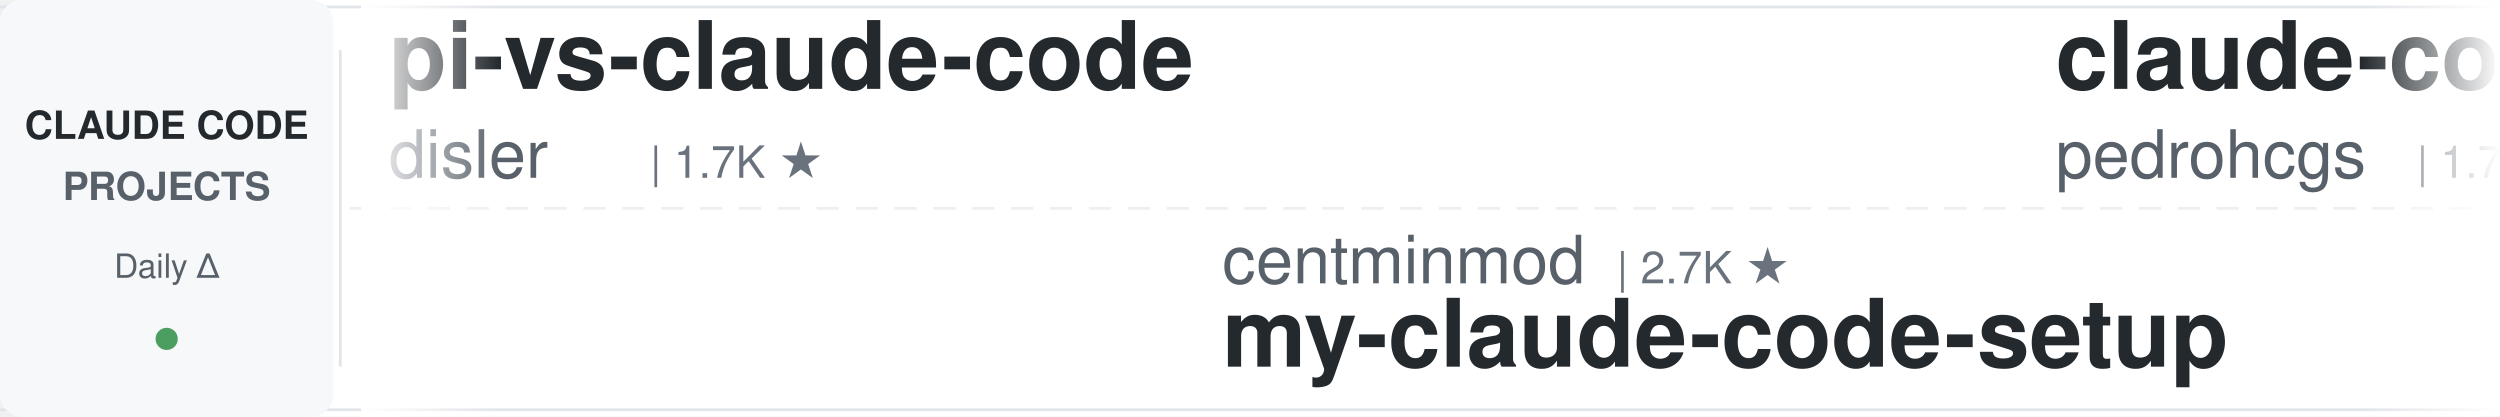
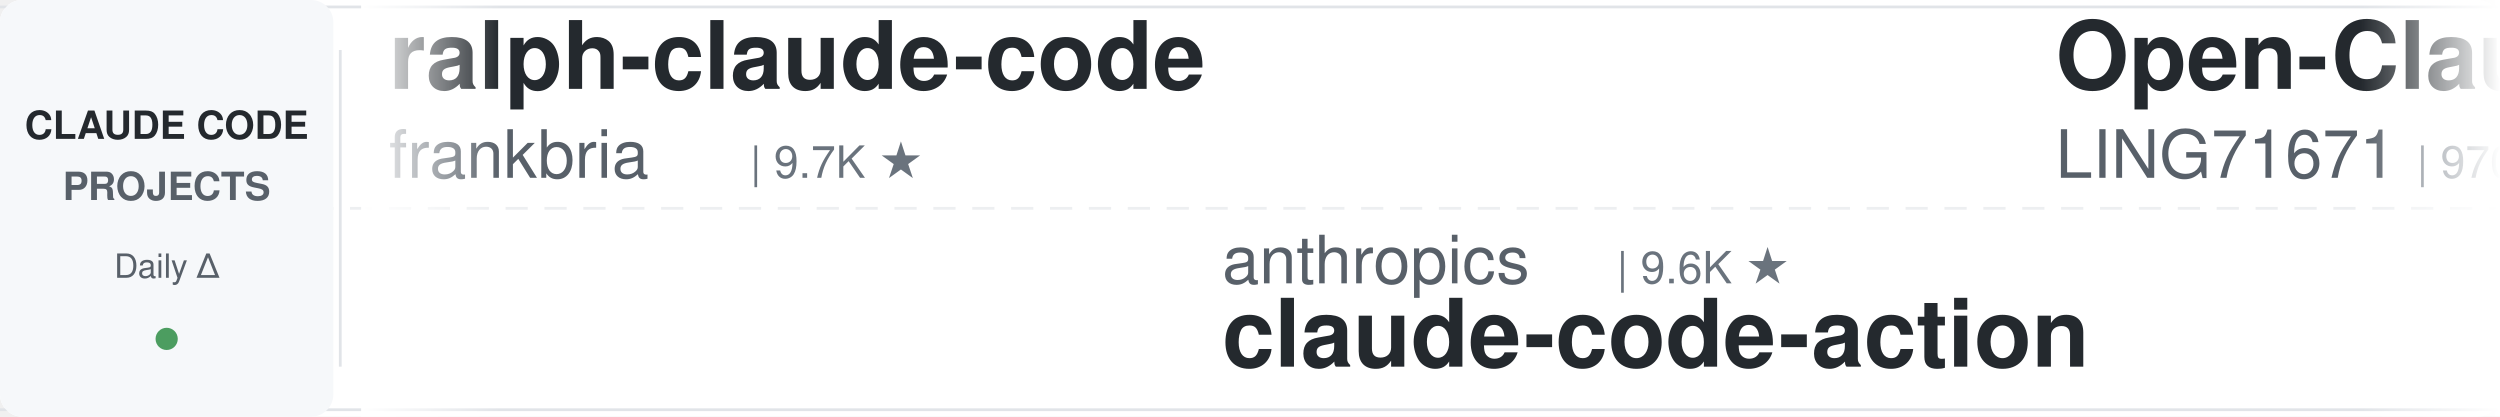
<svg xmlns="http://www.w3.org/2000/svg" width="900" height="150">
  <defs>
    <linearGradient id="leftFade" x1="0%" y1="0%" x2="100%" y2="0%">
      <stop offset="0%" style="stop-color:#ffffff;stop-opacity:1" />
      <stop offset="100%" style="stop-color:#ffffff;stop-opacity:0" />
    </linearGradient>
    <linearGradient id="rightFade" x1="0%" y1="0%" x2="100%" y2="0%">
      <stop offset="0%" style="stop-color:#ffffff;stop-opacity:0" />
      <stop offset="100%" style="stop-color:#ffffff;stop-opacity:1" />
    </linearGradient>
  </defs>
  <rect width="900" height="150" fill="#ffffff" rx="8" />
  <rect x="0" y="2" width="900" height="1" fill="#e1e4e8" />
  <rect x="0" y="147" width="900" height="1" fill="#e1e4e8" />
  <line x1="0" y1="75" x2="900" y2="75" stroke="#e1e4e8" stroke-width="1" stroke-dasharray="8 6" opacity="0.6" />
  <rect x="0" y="0" width="120" height="150" fill="#f6f8fa" rx="8" />
  <text x="60" y="50" font-family="-apple-system, BlinkMacSystemFont, 'Segoe UI', Helvetica, Arial, sans-serif" font-size="14" font-weight="600" fill="#24292e" text-anchor="middle">CLAUDE CODE</text>
  <text x="60" y="72" font-family="-apple-system, BlinkMacSystemFont, 'Segoe UI', Helvetica, Arial, sans-serif" font-size="14" font-weight="600" fill="#586069" text-anchor="middle">PROJECTS</text>
  <text x="60" y="100" font-family="-apple-system, BlinkMacSystemFont, 'Segoe UI', Helvetica, Arial, sans-serif" font-size="12" font-weight="500" fill="#586069" text-anchor="middle">Daily Δ</text>
  <circle cx="60" cy="122" r="4" fill="#22863a" opacity="0.8" />
  <rect x="122" y="18" width="1" height="114" fill="#e1e4e8" />
  <clipPath id="tickerClip">
    <rect x="130" y="0" width="770" height="150" />
  </clipPath>
  <g clip-path="url(#tickerClip)">
    <g id="tickerItems">
      <animateTransform attributeName="transform" attributeType="XML" type="translate" from="0 0" to="-3000 0" dur="54s" repeatCount="indefinite" />
      <g transform="translate(0, 0)">
-         <text x="140" y="32" font-family="-apple-system, BlinkMacSystemFont, 'Segoe UI', Helvetica, Arial, sans-serif" font-size="34" font-weight="600" fill="#24292e">pi-vs-claude-code</text>
-         <text x="140" y="64" font-family="-apple-system, BlinkMacSystemFont, 'Segoe UI', Helvetica, Arial, sans-serif" font-size="24" font-weight="400" fill="#586069">disler</text>
-         <text x="234" y="64" font-family="-apple-system, BlinkMacSystemFont, 'Segoe UI', Helvetica, Arial, sans-serif" font-size="16" font-weight="500" fill="#6a737d">| 1.7K ★</text>
+         <text x="140" y="32" font-family="-apple-system, BlinkMacSystemFont, 'Segoe UI', Helvetica, Arial, sans-serif" font-size="34" font-weight="600" fill="#24292e">ralph-claude-code</text>
+         <text x="140" y="64" font-family="-apple-system, BlinkMacSystemFont, 'Segoe UI', Helvetica, Arial, sans-serif" font-size="24" font-weight="400" fill="#586069">frankbria</text>
+         <text x="270" y="64" font-family="-apple-system, BlinkMacSystemFont, 'Segoe UI', Helvetica, Arial, sans-serif" font-size="16" font-weight="500" fill="#6a737d">| 9.7K ★</text>
      </g>
      <g transform="translate(300, 0)">
-         <text x="140" y="102" font-family="-apple-system, BlinkMacSystemFont, 'Segoe UI', Helvetica, Arial, sans-serif" font-size="24" font-weight="400" fill="#586069">centminmod</text>
-         <text x="282" y="102" font-family="-apple-system, BlinkMacSystemFont, 'Segoe UI', Helvetica, Arial, sans-serif" font-size="16" font-weight="500" fill="#6a737d">| 2.7K ★</text>
-         <text x="140" y="132" font-family="-apple-system, BlinkMacSystemFont, 'Segoe UI', Helvetica, Arial, sans-serif" font-size="34" font-weight="600" fill="#24292e">my-claude-code-setup</text>
+         <text x="140" y="102" font-family="-apple-system, BlinkMacSystemFont, 'Segoe UI', Helvetica, Arial, sans-serif" font-size="24" font-weight="400" fill="#586069">anthropics</text>
+         <text x="282" y="102" font-family="-apple-system, BlinkMacSystemFont, 'Segoe UI', Helvetica, Arial, sans-serif" font-size="16" font-weight="500" fill="#6a737d">| 9.6K ★</text>
+         <text x="140" y="132" font-family="-apple-system, BlinkMacSystemFont, 'Segoe UI', Helvetica, Arial, sans-serif" font-size="34" font-weight="600" fill="#24292e">claude-code-action</text>
      </g>
      <g transform="translate(600, 0)">
-         <text x="140" y="32" font-family="-apple-system, BlinkMacSystemFont, 'Segoe UI', Helvetica, Arial, sans-serif" font-size="34" font-weight="600" fill="#24292e">claude-code-my-workflow</text>
-         <text x="140" y="64" font-family="-apple-system, BlinkMacSystemFont, 'Segoe UI', Helvetica, Arial, sans-serif" font-size="24" font-weight="400" fill="#586069">pedrohcgs</text>
-         <text x="270" y="64" font-family="-apple-system, BlinkMacSystemFont, 'Segoe UI', Helvetica, Arial, sans-serif" font-size="16" font-weight="500" fill="#6a737d">| 1.7K ★</text>
+         <text x="140" y="32" font-family="-apple-system, BlinkMacSystemFont, 'Segoe UI', Helvetica, Arial, sans-serif" font-size="34" font-weight="600" fill="#24292e">Open-ClaudeCode</text>
+         <text x="140" y="64" font-family="-apple-system, BlinkMacSystemFont, 'Segoe UI', Helvetica, Arial, sans-serif" font-size="24" font-weight="400" fill="#586069">LING71671</text>
+         <text x="270" y="64" font-family="-apple-system, BlinkMacSystemFont, 'Segoe UI', Helvetica, Arial, sans-serif" font-size="16" font-weight="500" fill="#6a737d">| 970 ★</text>
      </g>
      <g transform="translate(900, 0)">
-         <text x="140" y="102" font-family="-apple-system, BlinkMacSystemFont, 'Segoe UI', Helvetica, Arial, sans-serif" font-size="24" font-weight="400" fill="#586069">overwirehq</text>
-         <text x="282" y="102" font-family="-apple-system, BlinkMacSystemFont, 'Segoe UI', Helvetica, Arial, sans-serif" font-size="16" font-weight="500" fill="#6a737d">| 2.8K ★</text>
-         <text x="140" y="132" font-family="-apple-system, BlinkMacSystemFont, 'Segoe UI', Helvetica, Arial, sans-serif" font-size="34" font-weight="600" fill="#24292e">claude-code-telegram</text>
+         <text x="140" y="102" font-family="-apple-system, BlinkMacSystemFont, 'Segoe UI', Helvetica, Arial, sans-serif" font-size="24" font-weight="400" fill="#586069">huangjia2019</text>
+         <text x="306" y="102" font-family="-apple-system, BlinkMacSystemFont, 'Segoe UI', Helvetica, Arial, sans-serif" font-size="16" font-weight="500" fill="#6a737d">| 1.1K ★</text>
+         <text x="140" y="132" font-family="-apple-system, BlinkMacSystemFont, 'Segoe UI', Helvetica, Arial, sans-serif" font-size="34" font-weight="600" fill="#24292e">claude-code-engineering</text>
      </g>
      <g transform="translate(1200, 0)">
-         <text x="140" y="32" font-family="-apple-system, BlinkMacSystemFont, 'Segoe UI', Helvetica, Arial, sans-serif" font-size="34" font-weight="600" fill="#24292e">ClaudeCodeAgents</text>
-         <text x="140" y="64" font-family="-apple-system, BlinkMacSystemFont, 'Segoe UI', Helvetica, Arial, sans-serif" font-size="24" font-weight="400" fill="#586069">darcyegb</text>
-         <text x="258" y="64" font-family="-apple-system, BlinkMacSystemFont, 'Segoe UI', Helvetica, Arial, sans-serif" font-size="16" font-weight="500" fill="#6a737d">| 779 ★</text>
+         <text x="140" y="32" font-family="-apple-system, BlinkMacSystemFont, 'Segoe UI', Helvetica, Arial, sans-serif" font-size="34" font-weight="600" fill="#24292e">claude_codex_bridge</text>
+         <text x="140" y="64" font-family="-apple-system, BlinkMacSystemFont, 'Segoe UI', Helvetica, Arial, sans-serif" font-size="24" font-weight="400" fill="#586069">SeemSeam</text>
+         <text x="258" y="64" font-family="-apple-system, BlinkMacSystemFont, 'Segoe UI', Helvetica, Arial, sans-serif" font-size="16" font-weight="500" fill="#6a737d">| 3.6K ★</text>
      </g>
      <g transform="translate(1500, 0)">
-         <text x="140" y="102" font-family="-apple-system, BlinkMacSystemFont, 'Segoe UI', Helvetica, Arial, sans-serif" font-size="24" font-weight="400" fill="#586069">daymade</text>
-         <text x="246" y="102" font-family="-apple-system, BlinkMacSystemFont, 'Segoe UI', Helvetica, Arial, sans-serif" font-size="16" font-weight="500" fill="#6a737d">| 1.5K ★</text>
-         <text x="140" y="132" font-family="-apple-system, BlinkMacSystemFont, 'Segoe UI', Helvetica, Arial, sans-serif" font-size="34" font-weight="600" fill="#24292e">claude-code-skills</text>
+         <text x="140" y="102" font-family="-apple-system, BlinkMacSystemFont, 'Segoe UI', Helvetica, Arial, sans-serif" font-size="24" font-weight="400" fill="#586069">davila7</text>
+         <text x="246" y="102" font-family="-apple-system, BlinkMacSystemFont, 'Segoe UI', Helvetica, Arial, sans-serif" font-size="16" font-weight="500" fill="#6a737d">| 32.8K ★</text>
+         <text x="140" y="132" font-family="-apple-system, BlinkMacSystemFont, 'Segoe UI', Helvetica, Arial, sans-serif" font-size="34" font-weight="600" fill="#24292e">claude-code-templates</text>
      </g>
      <g transform="translate(1800, 0)">
-         <text x="140" y="32" font-family="-apple-system, BlinkMacSystemFont, 'Segoe UI', Helvetica, Arial, sans-serif" font-size="34" font-weight="600" fill="#24292e">claude-code-hub</text>
-         <text x="140" y="64" font-family="-apple-system, BlinkMacSystemFont, 'Segoe UI', Helvetica, Arial, sans-serif" font-size="24" font-weight="400" fill="#586069">ding113</text>
-         <text x="246" y="64" font-family="-apple-system, BlinkMacSystemFont, 'Segoe UI', Helvetica, Arial, sans-serif" font-size="16" font-weight="500" fill="#6a737d">| 3.4K ★</text>
+         <text x="140" y="32" font-family="-apple-system, BlinkMacSystemFont, 'Segoe UI', Helvetica, Arial, sans-serif" font-size="34" font-weight="600" fill="#24292e">claude-code-workflows</text>
+         <text x="140" y="64" font-family="-apple-system, BlinkMacSystemFont, 'Segoe UI', Helvetica, Arial, sans-serif" font-size="24" font-weight="400" fill="#586069">OneRedOak</text>
+         <text x="270" y="64" font-family="-apple-system, BlinkMacSystemFont, 'Segoe UI', Helvetica, Arial, sans-serif" font-size="16" font-weight="500" fill="#6a737d">| 3.9K ★</text>
      </g>
      <g transform="translate(2100, 0)">
-         <text x="140" y="102" font-family="-apple-system, BlinkMacSystemFont, 'Segoe UI', Helvetica, Arial, sans-serif" font-size="24" font-weight="400" fill="#586069">VoltAgent</text>
-         <text x="270" y="102" font-family="-apple-system, BlinkMacSystemFont, 'Segoe UI', Helvetica, Arial, sans-serif" font-size="16" font-weight="500" fill="#6a737d">| 25.9K ★</text>
-         <text x="140" y="132" font-family="-apple-system, BlinkMacSystemFont, 'Segoe UI', Helvetica, Arial, sans-serif" font-size="34" font-weight="600" fill="#24292e">awesome-claude-code-suba...</text>
+         <text x="140" y="102" font-family="-apple-system, BlinkMacSystemFont, 'Segoe UI', Helvetica, Arial, sans-serif" font-size="24" font-weight="400" fill="#586069">lorryjovens-hub</text>
+         <text x="342" y="102" font-family="-apple-system, BlinkMacSystemFont, 'Segoe UI', Helvetica, Arial, sans-serif" font-size="16" font-weight="500" fill="#6a737d">| 1.7K ★</text>
+         <text x="140" y="132" font-family="-apple-system, BlinkMacSystemFont, 'Segoe UI', Helvetica, Arial, sans-serif" font-size="34" font-weight="600" fill="#24292e">claude-code-rust</text>
      </g>
      <g transform="translate(2400, 0)">
-         <text x="140" y="32" font-family="-apple-system, BlinkMacSystemFont, 'Segoe UI', Helvetica, Arial, sans-serif" font-size="34" font-weight="600" fill="#24292e">claude-code-security-rev...</text>
-         <text x="140" y="64" font-family="-apple-system, BlinkMacSystemFont, 'Segoe UI', Helvetica, Arial, sans-serif" font-size="24" font-weight="400" fill="#586069">anthropics</text>
-         <text x="282" y="64" font-family="-apple-system, BlinkMacSystemFont, 'Segoe UI', Helvetica, Arial, sans-serif" font-size="16" font-weight="500" fill="#6a737d">| 6.4K ★</text>
+         <text x="140" y="32" font-family="-apple-system, BlinkMacSystemFont, 'Segoe UI', Helvetica, Arial, sans-serif" font-size="34" font-weight="600" fill="#24292e">claude-code-tips</text>
+         <text x="140" y="64" font-family="-apple-system, BlinkMacSystemFont, 'Segoe UI', Helvetica, Arial, sans-serif" font-size="24" font-weight="400" fill="#586069">ykdojo</text>
+         <text x="234" y="64" font-family="-apple-system, BlinkMacSystemFont, 'Segoe UI', Helvetica, Arial, sans-serif" font-size="16" font-weight="500" fill="#6a737d">| 10.2K ★</text>
      </g>
      <g transform="translate(2700, 0)">
-         <text x="140" y="102" font-family="-apple-system, BlinkMacSystemFont, 'Segoe UI', Helvetica, Arial, sans-serif" font-size="24" font-weight="400" fill="#586069">ChrisWiles</text>
-         <text x="282" y="102" font-family="-apple-system, BlinkMacSystemFont, 'Segoe UI', Helvetica, Arial, sans-serif" font-size="16" font-weight="500" fill="#6a737d">| 6.1K ★</text>
-         <text x="140" y="132" font-family="-apple-system, BlinkMacSystemFont, 'Segoe UI', Helvetica, Arial, sans-serif" font-size="34" font-weight="600" fill="#24292e">claude-code-showcase</text>
+         <text x="140" y="102" font-family="-apple-system, BlinkMacSystemFont, 'Segoe UI', Helvetica, Arial, sans-serif" font-size="24" font-weight="400" fill="#586069">rohitg00</text>
+         <text x="258" y="102" font-family="-apple-system, BlinkMacSystemFont, 'Segoe UI', Helvetica, Arial, sans-serif" font-size="16" font-weight="500" fill="#6a737d">| 2.7K ★</text>
+         <text x="140" y="132" font-family="-apple-system, BlinkMacSystemFont, 'Segoe UI', Helvetica, Arial, sans-serif" font-size="34" font-weight="600" fill="#24292e">awesome-claude-code-tool...</text>
      </g>
      <g transform="translate(3000, 0)">
-         <text x="140" y="32" font-family="-apple-system, BlinkMacSystemFont, 'Segoe UI', Helvetica, Arial, sans-serif" font-size="34" font-weight="600" fill="#24292e">pi-vs-claude-code</text>
-         <text x="140" y="64" font-family="-apple-system, BlinkMacSystemFont, 'Segoe UI', Helvetica, Arial, sans-serif" font-size="24" font-weight="400" fill="#586069">disler</text>
-         <text x="234" y="64" font-family="-apple-system, BlinkMacSystemFont, 'Segoe UI', Helvetica, Arial, sans-serif" font-size="16" font-weight="500" fill="#6a737d">| 1.7K ★</text>
+         <text x="140" y="32" font-family="-apple-system, BlinkMacSystemFont, 'Segoe UI', Helvetica, Arial, sans-serif" font-size="34" font-weight="600" fill="#24292e">ralph-claude-code</text>
+         <text x="140" y="64" font-family="-apple-system, BlinkMacSystemFont, 'Segoe UI', Helvetica, Arial, sans-serif" font-size="24" font-weight="400" fill="#586069">frankbria</text>
+         <text x="270" y="64" font-family="-apple-system, BlinkMacSystemFont, 'Segoe UI', Helvetica, Arial, sans-serif" font-size="16" font-weight="500" fill="#6a737d">| 9.7K ★</text>
      </g>
      <g transform="translate(3300, 0)">
-         <text x="140" y="102" font-family="-apple-system, BlinkMacSystemFont, 'Segoe UI', Helvetica, Arial, sans-serif" font-size="24" font-weight="400" fill="#586069">centminmod</text>
-         <text x="282" y="102" font-family="-apple-system, BlinkMacSystemFont, 'Segoe UI', Helvetica, Arial, sans-serif" font-size="16" font-weight="500" fill="#6a737d">| 2.7K ★</text>
-         <text x="140" y="132" font-family="-apple-system, BlinkMacSystemFont, 'Segoe UI', Helvetica, Arial, sans-serif" font-size="34" font-weight="600" fill="#24292e">my-claude-code-setup</text>
+         <text x="140" y="102" font-family="-apple-system, BlinkMacSystemFont, 'Segoe UI', Helvetica, Arial, sans-serif" font-size="24" font-weight="400" fill="#586069">anthropics</text>
+         <text x="282" y="102" font-family="-apple-system, BlinkMacSystemFont, 'Segoe UI', Helvetica, Arial, sans-serif" font-size="16" font-weight="500" fill="#6a737d">| 9.6K ★</text>
+         <text x="140" y="132" font-family="-apple-system, BlinkMacSystemFont, 'Segoe UI', Helvetica, Arial, sans-serif" font-size="34" font-weight="600" fill="#24292e">claude-code-action</text>
      </g>
      <g transform="translate(3600, 0)">
-         <text x="140" y="32" font-family="-apple-system, BlinkMacSystemFont, 'Segoe UI', Helvetica, Arial, sans-serif" font-size="34" font-weight="600" fill="#24292e">claude-code-my-workflow</text>
-         <text x="140" y="64" font-family="-apple-system, BlinkMacSystemFont, 'Segoe UI', Helvetica, Arial, sans-serif" font-size="24" font-weight="400" fill="#586069">pedrohcgs</text>
-         <text x="270" y="64" font-family="-apple-system, BlinkMacSystemFont, 'Segoe UI', Helvetica, Arial, sans-serif" font-size="16" font-weight="500" fill="#6a737d">| 1.7K ★</text>
+         <text x="140" y="32" font-family="-apple-system, BlinkMacSystemFont, 'Segoe UI', Helvetica, Arial, sans-serif" font-size="34" font-weight="600" fill="#24292e">Open-ClaudeCode</text>
+         <text x="140" y="64" font-family="-apple-system, BlinkMacSystemFont, 'Segoe UI', Helvetica, Arial, sans-serif" font-size="24" font-weight="400" fill="#586069">LING71671</text>
+         <text x="270" y="64" font-family="-apple-system, BlinkMacSystemFont, 'Segoe UI', Helvetica, Arial, sans-serif" font-size="16" font-weight="500" fill="#6a737d">| 970 ★</text>
      </g>
      <g transform="translate(3900, 0)">
-         <text x="140" y="102" font-family="-apple-system, BlinkMacSystemFont, 'Segoe UI', Helvetica, Arial, sans-serif" font-size="24" font-weight="400" fill="#586069">overwirehq</text>
-         <text x="282" y="102" font-family="-apple-system, BlinkMacSystemFont, 'Segoe UI', Helvetica, Arial, sans-serif" font-size="16" font-weight="500" fill="#6a737d">| 2.8K ★</text>
-         <text x="140" y="132" font-family="-apple-system, BlinkMacSystemFont, 'Segoe UI', Helvetica, Arial, sans-serif" font-size="34" font-weight="600" fill="#24292e">claude-code-telegram</text>
+         <text x="140" y="102" font-family="-apple-system, BlinkMacSystemFont, 'Segoe UI', Helvetica, Arial, sans-serif" font-size="24" font-weight="400" fill="#586069">huangjia2019</text>
+         <text x="306" y="102" font-family="-apple-system, BlinkMacSystemFont, 'Segoe UI', Helvetica, Arial, sans-serif" font-size="16" font-weight="500" fill="#6a737d">| 1.1K ★</text>
+         <text x="140" y="132" font-family="-apple-system, BlinkMacSystemFont, 'Segoe UI', Helvetica, Arial, sans-serif" font-size="34" font-weight="600" fill="#24292e">claude-code-engineering</text>
      </g>
    </g>
  </g>
  <rect x="130" y="0" width="50" height="150" fill="url(#leftFade)" />
  <rect x="850" y="0" width="50" height="150" fill="url(#rightFade)" />
</svg>
